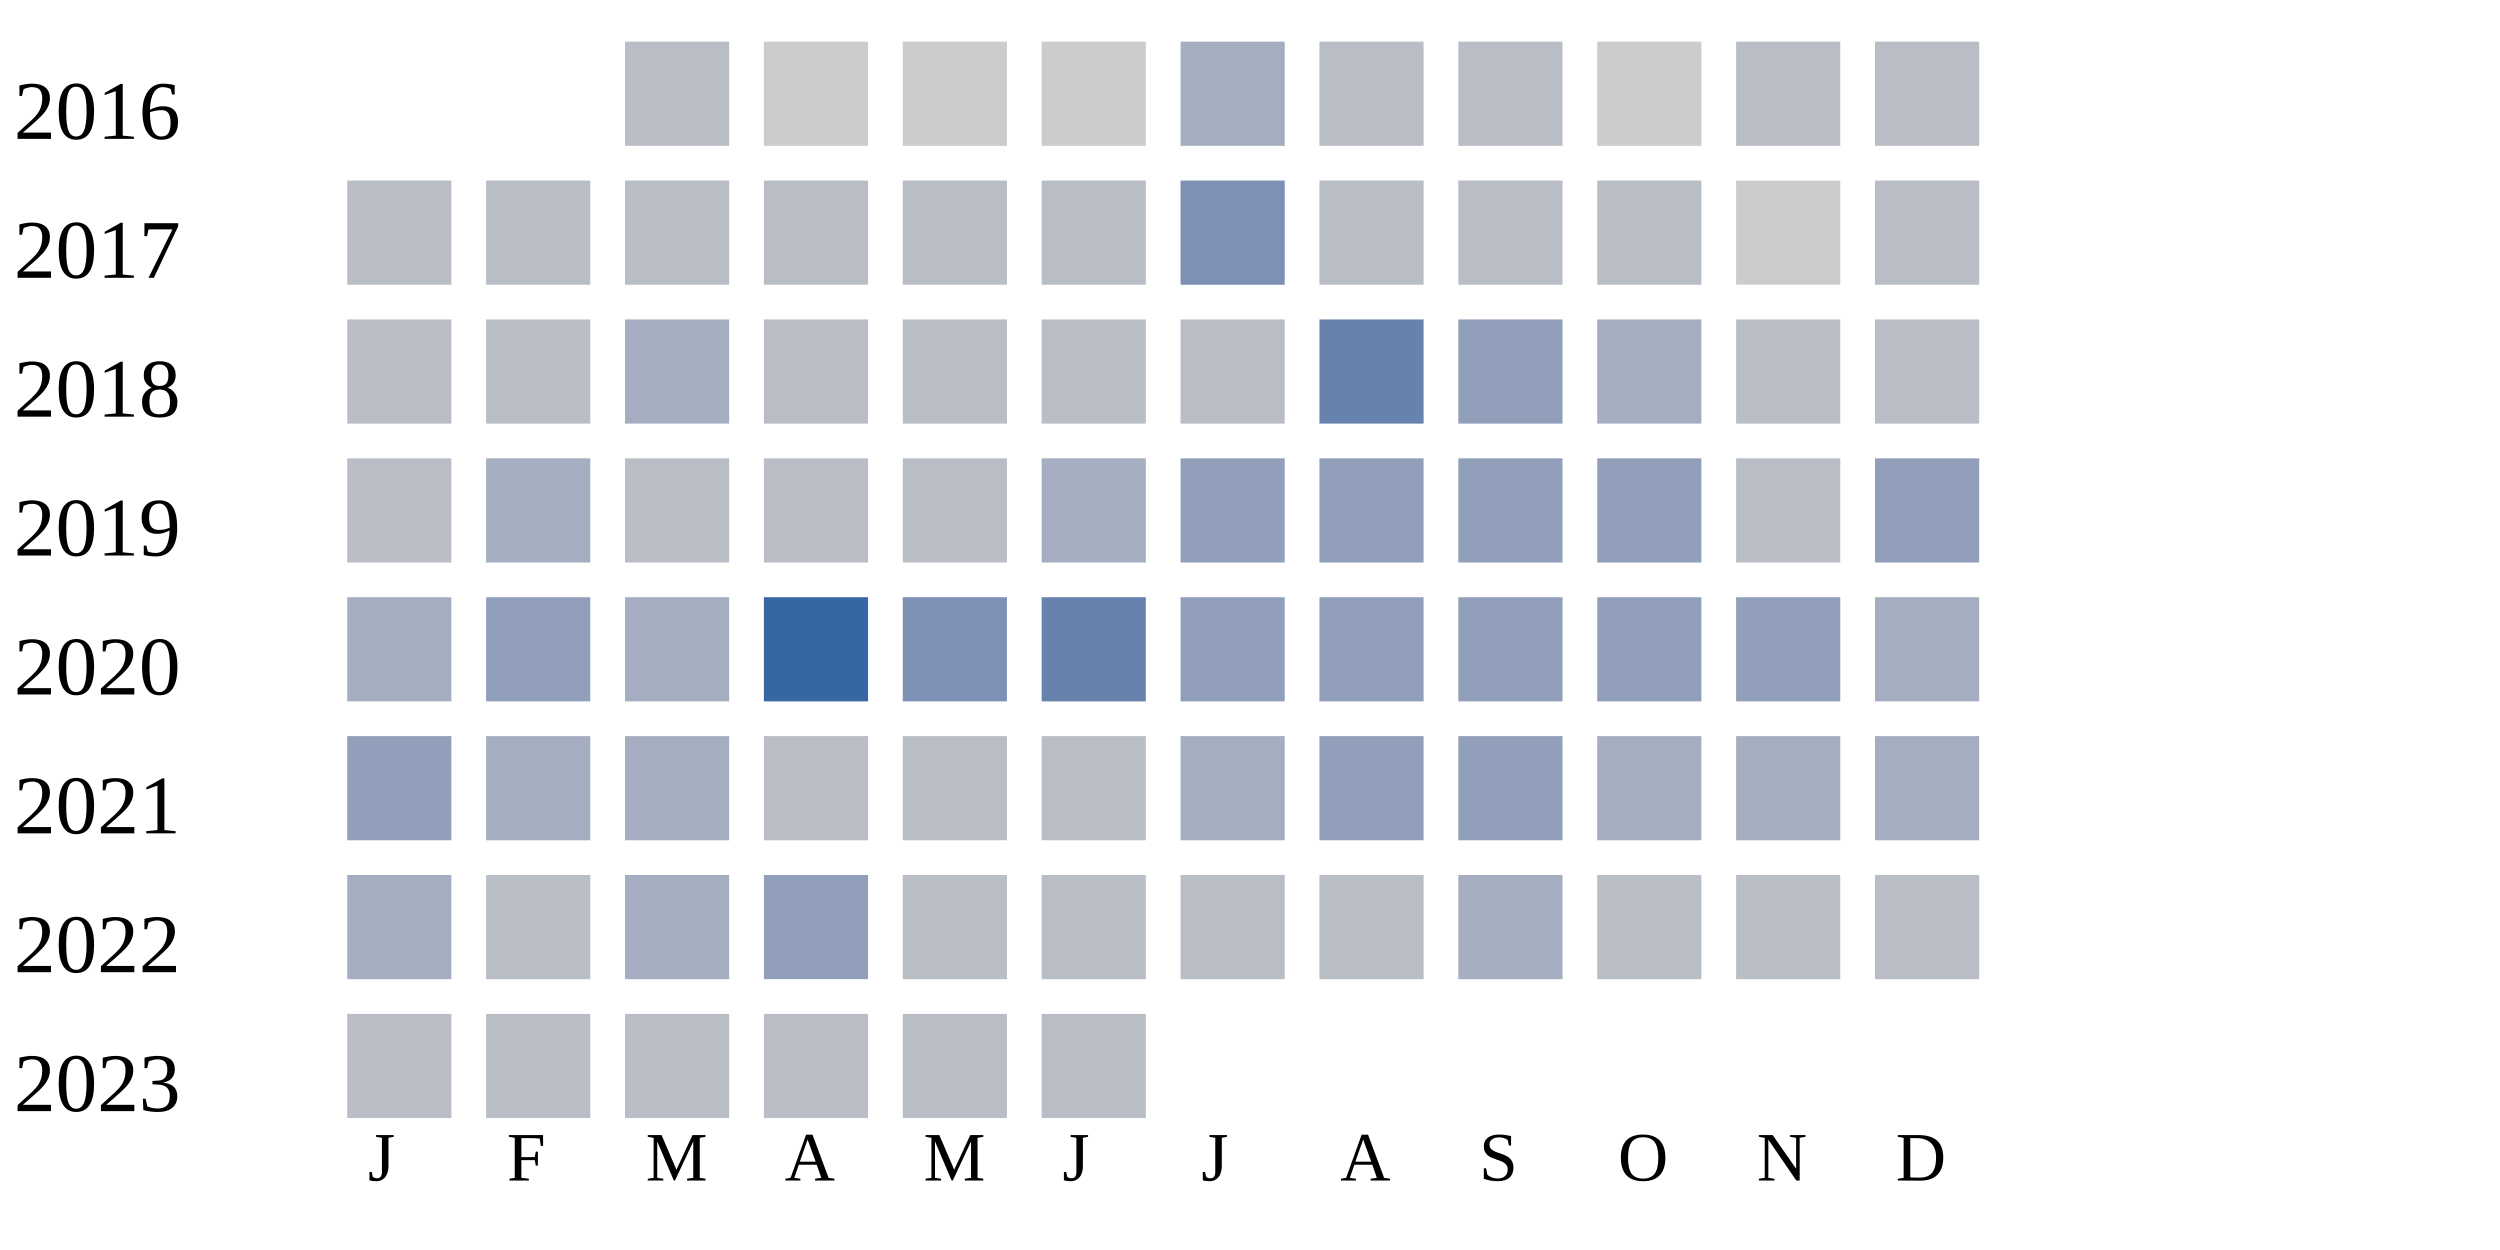
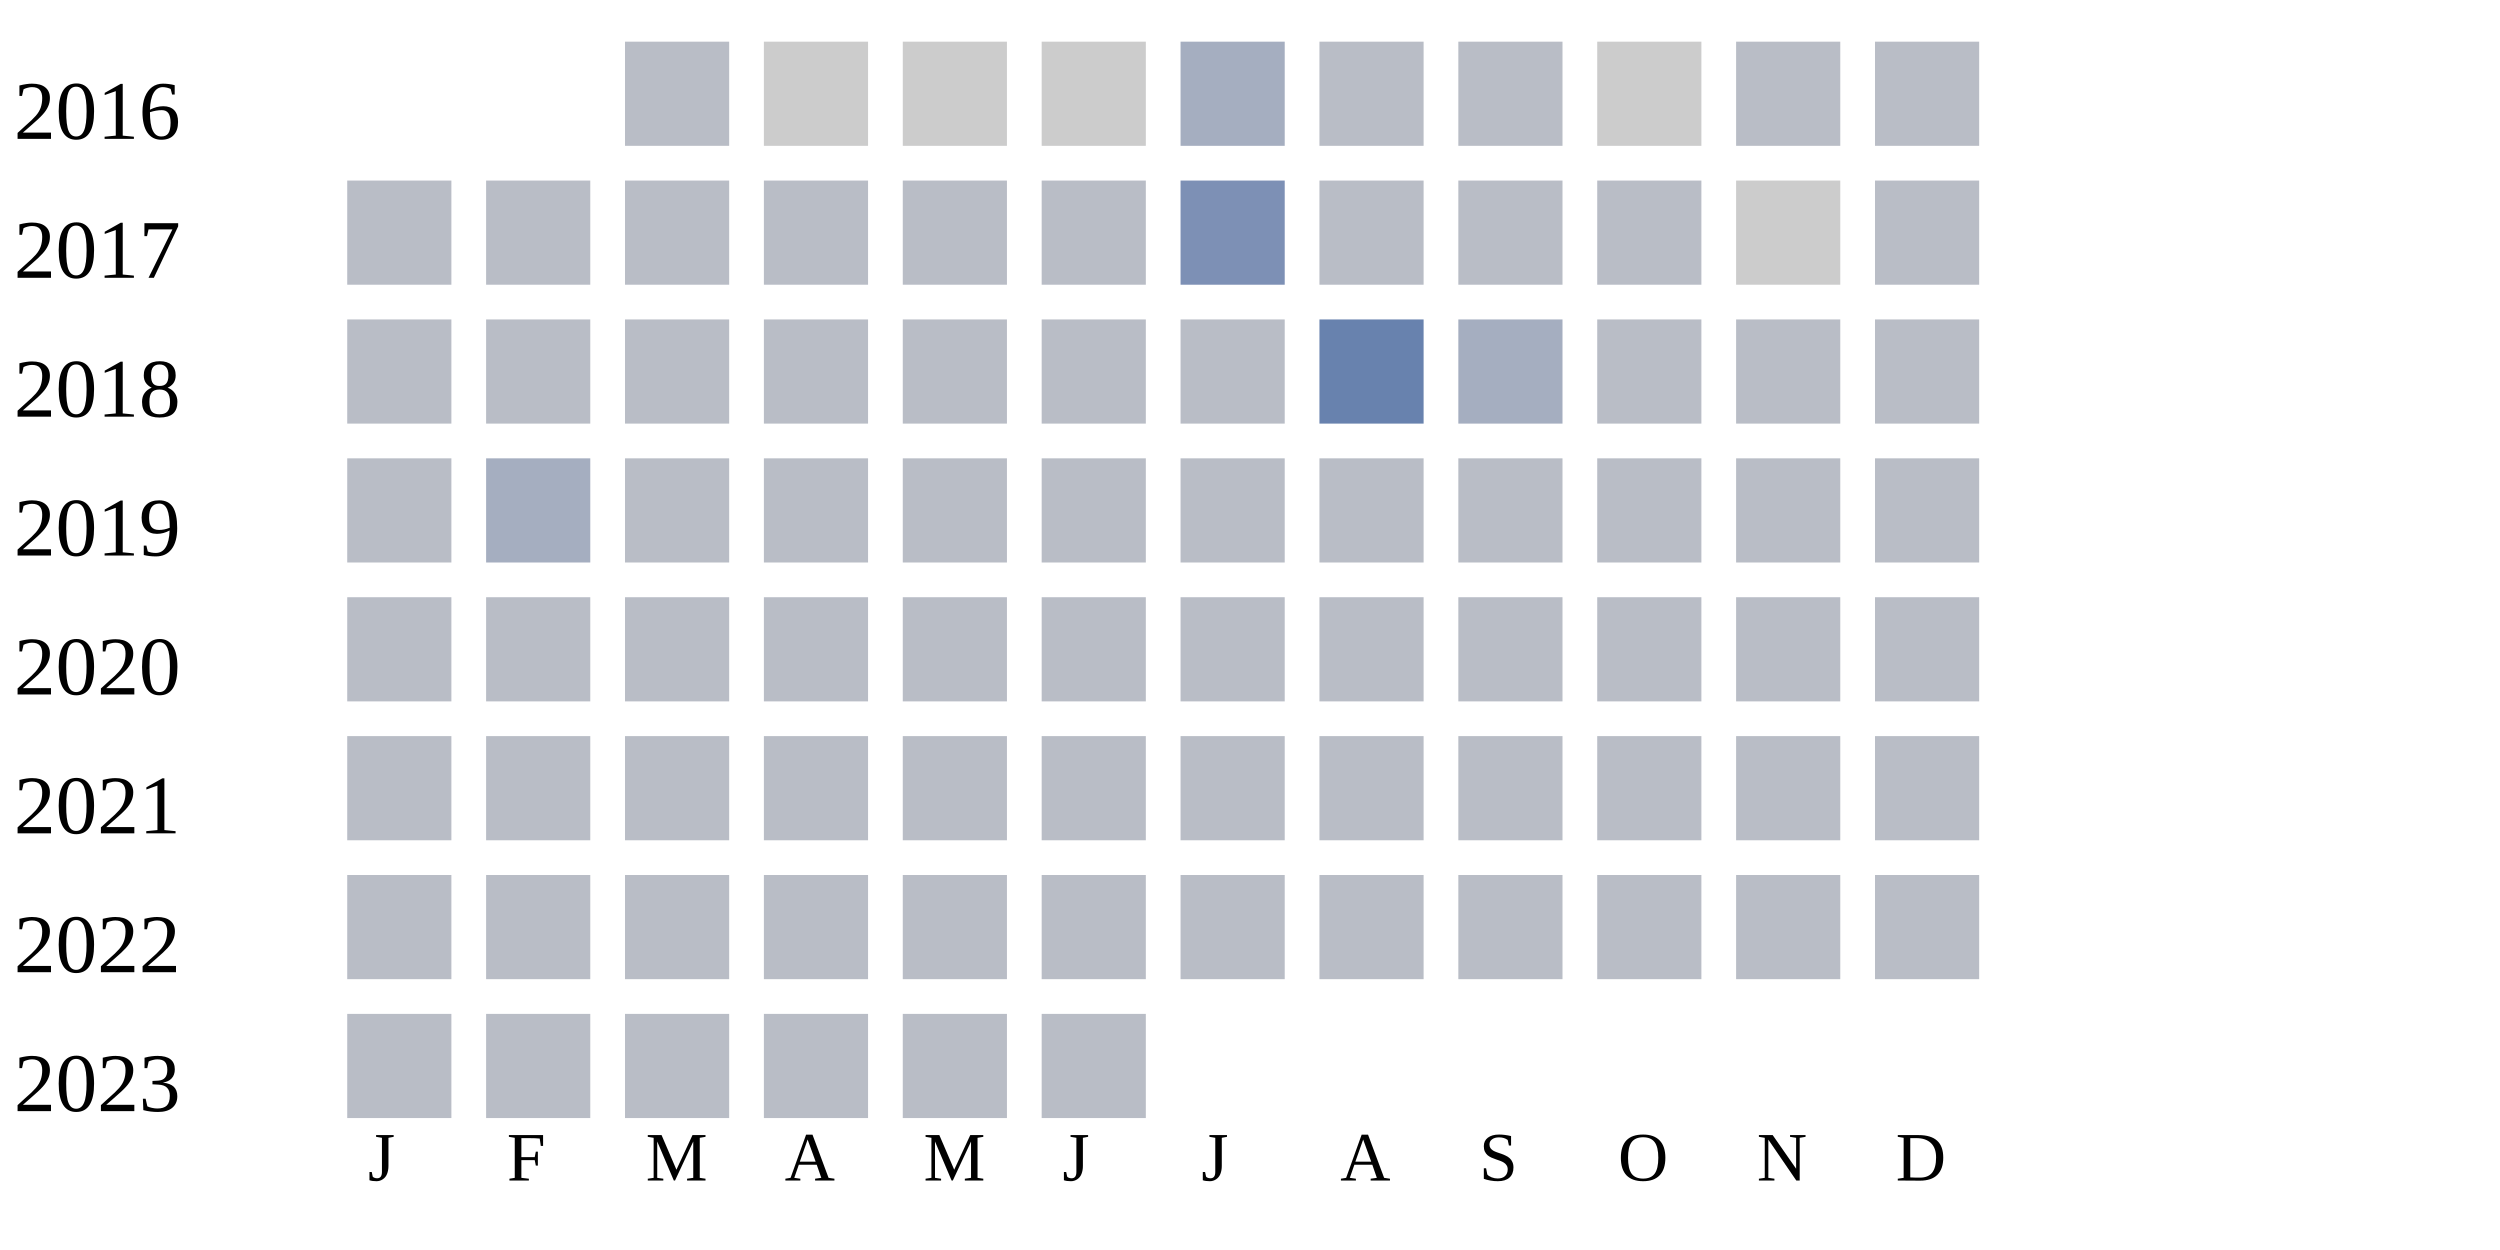
<svg xmlns="http://www.w3.org/2000/svg" width="360" height="180">
  <g transform="translate(0 0)">
    <text x="2" y="20">2016</text>
    <rect x="90" y="6" width="15" height="15" fill="#b9bdc6" />
    <rect x="110" y="6" width="15" height="15" fill="#cccccc" />
    <rect x="130" y="6" width="15" height="15" fill="#cccccc" />
    <rect x="150" y="6" width="15" height="15" fill="#cccccc" />
    <rect x="170" y="6" width="15" height="15" fill="#a5aec0" />
    <rect x="190" y="6" width="15" height="15" fill="#b9bdc6" />
    <rect x="210" y="6" width="15" height="15" fill="#b9bdc6" />
    <rect x="230" y="6" width="15" height="15" fill="#cccccc" />
    <rect x="250" y="6" width="15" height="15" fill="#b9bdc6" />
    <rect x="270" y="6" width="15" height="15" fill="#b9bdc6" />
  </g>
  <g transform="translate(0 20)">
    <text x="2" y="20">2017</text>
    <rect x="50" y="6" width="15" height="15" fill="#b9bdc6" />
    <rect x="70" y="6" width="15" height="15" fill="#b9bdc6" />
    <rect x="90" y="6" width="15" height="15" fill="#b9bdc6" />
    <rect x="110" y="6" width="15" height="15" fill="#b9bdc6" />
    <rect x="130" y="6" width="15" height="15" fill="#b9bdc6" />
    <rect x="150" y="6" width="15" height="15" fill="#b9bdc6" />
    <rect x="170" y="6" width="15" height="15" fill="#7d90b5" />
    <rect x="190" y="6" width="15" height="15" fill="#b9bdc6" />
    <rect x="210" y="6" width="15" height="15" fill="#b9bdc6" />
    <rect x="230" y="6" width="15" height="15" fill="#b9bdc6" />
    <rect x="250" y="6" width="15" height="15" fill="#cccccc" />
    <rect x="270" y="6" width="15" height="15" fill="#b9bdc6" />
  </g>
  <g transform="translate(0 40)">
    <text x="2" y="20">2018</text>
    <rect x="50" y="6" width="15" height="15" fill="#b9bdc6" />
    <rect x="70" y="6" width="15" height="15" fill="#b9bdc6" />
-     <rect x="90" y="6" width="15" height="15" fill="#a5aec0" />
+     <rect x="90" y="6" width="15" height="15" fill="#b9bdc6" />
    <rect x="110" y="6" width="15" height="15" fill="#b9bdc6" />
    <rect x="130" y="6" width="15" height="15" fill="#b9bdc6" />
    <rect x="150" y="6" width="15" height="15" fill="#b9bdc6" />
    <rect x="170" y="6" width="15" height="15" fill="#b9bdc6" />
    <rect x="190" y="6" width="15" height="15" fill="#6882ae" />
-     <rect x="210" y="6" width="15" height="15" fill="#919fba" />
-     <rect x="230" y="6" width="15" height="15" fill="#a5aec0" />
+     <rect x="210" y="6" width="15" height="15" fill="#a5aec0" />
+     <rect x="230" y="6" width="15" height="15" fill="#b9bdc6" />
    <rect x="250" y="6" width="15" height="15" fill="#b9bdc6" />
    <rect x="270" y="6" width="15" height="15" fill="#b9bdc6" />
  </g>
  <g transform="translate(0 60)">
    <text x="2" y="20">2019</text>
    <rect x="50" y="6" width="15" height="15" fill="#b9bdc6" />
    <rect x="70" y="6" width="15" height="15" fill="#a5aec0" />
    <rect x="90" y="6" width="15" height="15" fill="#b9bdc6" />
    <rect x="110" y="6" width="15" height="15" fill="#b9bdc6" />
    <rect x="130" y="6" width="15" height="15" fill="#b9bdc6" />
-     <rect x="150" y="6" width="15" height="15" fill="#a5aec0" />
-     <rect x="170" y="6" width="15" height="15" fill="#919fba" />
-     <rect x="190" y="6" width="15" height="15" fill="#919fba" />
-     <rect x="210" y="6" width="15" height="15" fill="#919fba" />
-     <rect x="230" y="6" width="15" height="15" fill="#919fba" />
+     <rect x="150" y="6" width="15" height="15" fill="#b9bdc6" />
+     <rect x="170" y="6" width="15" height="15" fill="#b9bdc6" />
+     <rect x="190" y="6" width="15" height="15" fill="#b9bdc6" />
+     <rect x="210" y="6" width="15" height="15" fill="#b9bdc6" />
+     <rect x="230" y="6" width="15" height="15" fill="#b9bdc6" />
    <rect x="250" y="6" width="15" height="15" fill="#b9bdc6" />
-     <rect x="270" y="6" width="15" height="15" fill="#919fba" />
+     <rect x="270" y="6" width="15" height="15" fill="#b9bdc6" />
  </g>
  <g transform="translate(0 80)">
    <text x="2" y="20">2020</text>
-     <rect x="50" y="6" width="15" height="15" fill="#a5aec0" />
-     <rect x="70" y="6" width="15" height="15" fill="#919fba" />
-     <rect x="90" y="6" width="15" height="15" fill="#a5aec0" />
-     <rect x="110" y="6" width="15" height="15" fill="#3667a2" />
-     <rect x="130" y="6" width="15" height="15" fill="#7d90b5" />
-     <rect x="150" y="6" width="15" height="15" fill="#6882ae" />
-     <rect x="170" y="6" width="15" height="15" fill="#919fba" />
-     <rect x="190" y="6" width="15" height="15" fill="#919fba" />
-     <rect x="210" y="6" width="15" height="15" fill="#919fba" />
-     <rect x="230" y="6" width="15" height="15" fill="#919fba" />
-     <rect x="250" y="6" width="15" height="15" fill="#919fba" />
-     <rect x="270" y="6" width="15" height="15" fill="#a5aec0" />
-   </g>
-   <g transform="translate(0 100)">
-     <text x="2" y="20">2021</text>
-     <rect x="50" y="6" width="15" height="15" fill="#919fba" />
-     <rect x="70" y="6" width="15" height="15" fill="#a5aec0" />
-     <rect x="90" y="6" width="15" height="15" fill="#a5aec0" />
+     <rect x="50" y="6" width="15" height="15" fill="#b9bdc6" />
+     <rect x="70" y="6" width="15" height="15" fill="#b9bdc6" />
+     <rect x="90" y="6" width="15" height="15" fill="#b9bdc6" />
    <rect x="110" y="6" width="15" height="15" fill="#b9bdc6" />
-     <rect x="130" y="6" width="15" height="15" fill="#b9bdc6" />
-     <rect x="150" y="6" width="15" height="15" fill="#b9bdc6" />
-     <rect x="170" y="6" width="15" height="15" fill="#a5aec0" />
-     <rect x="190" y="6" width="15" height="15" fill="#919fba" />
-     <rect x="210" y="6" width="15" height="15" fill="#919fba" />
-     <rect x="230" y="6" width="15" height="15" fill="#a5aec0" />
-     <rect x="250" y="6" width="15" height="15" fill="#a5aec0" />
-     <rect x="270" y="6" width="15" height="15" fill="#a5aec0" />
-   </g>
-   <g transform="translate(0 120)">
-     <text x="2" y="20">2022</text>
-     <rect x="50" y="6" width="15" height="15" fill="#a5aec0" />
-     <rect x="70" y="6" width="15" height="15" fill="#b9bdc6" />
-     <rect x="90" y="6" width="15" height="15" fill="#a5aec0" />
-     <rect x="110" y="6" width="15" height="15" fill="#919fba" />
    <rect x="130" y="6" width="15" height="15" fill="#b9bdc6" />
    <rect x="150" y="6" width="15" height="15" fill="#b9bdc6" />
    <rect x="170" y="6" width="15" height="15" fill="#b9bdc6" />
    <rect x="190" y="6" width="15" height="15" fill="#b9bdc6" />
-     <rect x="210" y="6" width="15" height="15" fill="#a5aec0" />
+     <rect x="210" y="6" width="15" height="15" fill="#b9bdc6" />
+     <rect x="230" y="6" width="15" height="15" fill="#b9bdc6" />
+     <rect x="250" y="6" width="15" height="15" fill="#b9bdc6" />
+     <rect x="270" y="6" width="15" height="15" fill="#b9bdc6" />
+   </g>
+   <g transform="translate(0 100)">
+     <text x="2" y="20">2021</text>
+     <rect x="50" y="6" width="15" height="15" fill="#b9bdc6" />
+     <rect x="70" y="6" width="15" height="15" fill="#b9bdc6" />
+     <rect x="90" y="6" width="15" height="15" fill="#b9bdc6" />
+     <rect x="110" y="6" width="15" height="15" fill="#b9bdc6" />
+     <rect x="130" y="6" width="15" height="15" fill="#b9bdc6" />
+     <rect x="150" y="6" width="15" height="15" fill="#b9bdc6" />
+     <rect x="170" y="6" width="15" height="15" fill="#b9bdc6" />
+     <rect x="190" y="6" width="15" height="15" fill="#b9bdc6" />
+     <rect x="210" y="6" width="15" height="15" fill="#b9bdc6" />
+     <rect x="230" y="6" width="15" height="15" fill="#b9bdc6" />
+     <rect x="250" y="6" width="15" height="15" fill="#b9bdc6" />
+     <rect x="270" y="6" width="15" height="15" fill="#b9bdc6" />
+   </g>
+   <g transform="translate(0 120)">
+     <text x="2" y="20">2022</text>
+     <rect x="50" y="6" width="15" height="15" fill="#b9bdc6" />
+     <rect x="70" y="6" width="15" height="15" fill="#b9bdc6" />
+     <rect x="90" y="6" width="15" height="15" fill="#b9bdc6" />
+     <rect x="110" y="6" width="15" height="15" fill="#b9bdc6" />
+     <rect x="130" y="6" width="15" height="15" fill="#b9bdc6" />
+     <rect x="150" y="6" width="15" height="15" fill="#b9bdc6" />
+     <rect x="170" y="6" width="15" height="15" fill="#b9bdc6" />
+     <rect x="190" y="6" width="15" height="15" fill="#b9bdc6" />
+     <rect x="210" y="6" width="15" height="15" fill="#b9bdc6" />
    <rect x="230" y="6" width="15" height="15" fill="#b9bdc6" />
    <rect x="250" y="6" width="15" height="15" fill="#b9bdc6" />
    <rect x="270" y="6" width="15" height="15" fill="#b9bdc6" />
  </g>
  <g transform="translate(0 140)">
    <text x="2" y="20">2023</text>
    <rect x="50" y="6" width="15" height="15" fill="#b9bdc6" />
    <rect x="70" y="6" width="15" height="15" fill="#b9bdc6" />
    <rect x="90" y="6" width="15" height="15" fill="#b9bdc6" />
    <rect x="110" y="6" width="15" height="15" fill="#b9bdc6" />
    <rect x="130" y="6" width="15" height="15" fill="#b9bdc6" />
    <rect x="150" y="6" width="15" height="15" fill="#b9bdc6" />
  </g>
  <text style="font-size: 10px; text-align: center" x="53" y="170">J</text>
  <text style="font-size: 10px; text-align: center" x="73" y="170">F</text>
  <text style="font-size: 10px; text-align: center" x="93" y="170">M</text>
  <text style="font-size: 10px; text-align: center" x="113" y="170">A</text>
  <text style="font-size: 10px; text-align: center" x="133" y="170">M</text>
  <text style="font-size: 10px; text-align: center" x="153" y="170">J</text>
  <text style="font-size: 10px; text-align: center" x="173" y="170">J</text>
  <text style="font-size: 10px; text-align: center" x="193" y="170">A</text>
  <text style="font-size: 10px; text-align: center" x="213" y="170">S</text>
  <text style="font-size: 10px; text-align: center" x="233" y="170">O</text>
  <text style="font-size: 10px; text-align: center" x="253" y="170">N</text>
  <text style="font-size: 10px; text-align: center" x="273" y="170">D</text>
  <text style="font-size: 10px;" x="155" y="189">Less</text>
  <rect fill="#b9bdc6" width="10" height="10" x="180" y="180" />
  <rect fill="#919fba" width="10" height="10" x="195" y="180" />
  <rect fill="#6882ae" width="10" height="10" x="210" y="180" />
  <rect fill="#005a9c" width="10" height="10" x="225" y="180" />
  <text x="240" y="189" style="font-size: 10px;">More</text>
</svg>
